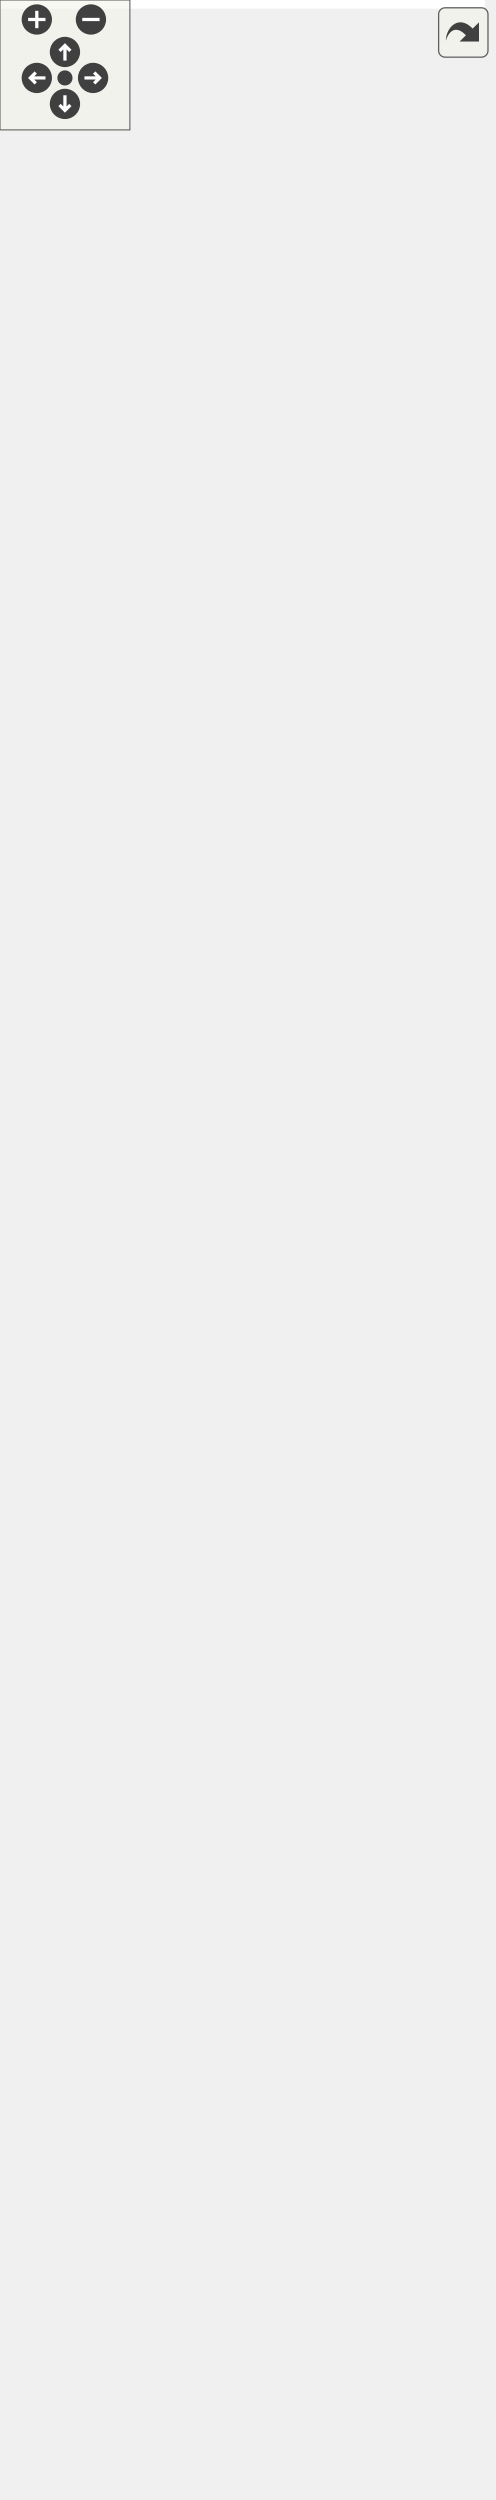
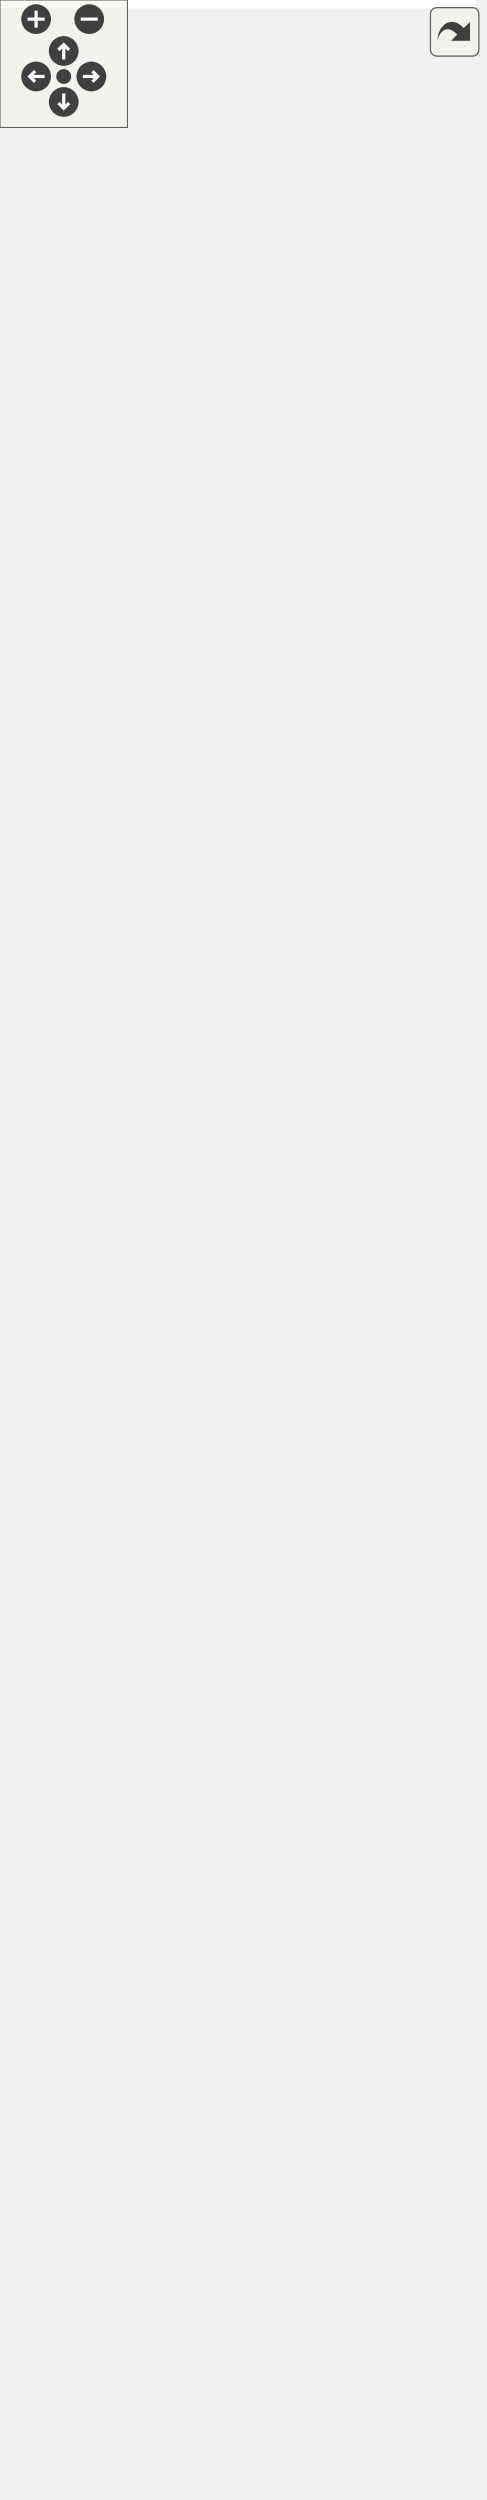
<svg xmlns="http://www.w3.org/2000/svg" xmlns:xlink="http://www.w3.org/1999/xlink" id="main" version="1.1" xml:space="preserve">
  <style type="text/css">
.edge:hover path { stroke: red; }
.edge:hover polygon { stroke: red; fill: red; }
</style>
  <defs>
    <circle id="rim" cx="0" cy="0" r="7" />
    <circle id="rim2" cx="0" cy="0" r="3.5" />
    <g id="zoomPlus">
      <use xlink:href="#rim" fill="#404040">
        <set attributeName="fill" to="#808080" begin="zoomplus.mouseover" end="zoomplus.mouseout" />
      </use>
      <path d="M-4,0h8M0,-4v8" fill="none" stroke="white" stroke-width="1.5" pointer-events="none" />
    </g>
    <g id="zoomMin">
      <use xlink:href="#rim" fill="#404040">
        <set attributeName="fill" to="#808080" begin="zoomminus.mouseover" end="zoomminus.mouseout" />
      </use>
      <path d="M-4,0h8" fill="none" stroke="white" stroke-width="1.5" pointer-events="none" />
    </g>
    <g id="dirArrow">
      <path fill="none" stroke="white" stroke-width="1.5" d="M0,-3.0v7 M-2.5,-0.5L0,-3.0L2.5,-0.5" />
    </g>
    <g id="resetDef">
      <use xlink:href="#rim2" fill="#404040">
        <set attributeName="fill" to="#808080" begin="reset.mouseover" end="reset.mouseout" />
      </use>
    </g>
  </defs>
  <svg id="graph" class="graph">
    <g id="viewport">
-       <polygon fill="white" stroke="transparent" points="-4,4 -4,-1094 224,-1094 224,4 -4,4" />
+       <polygon fill="white" stroke="transparent" points="-4,4 -4,-1116 224,-1116 224,4 -4,4" />
      <g id="node1" class="node">
        <g id="a_node1">
          <a xlink:title="BlockTree is a tree of blocks with single &quot;bootstrap&quot; block as root.">
-             <polygon fill="#bfbfbf" stroke="black" points="11,-508.5 11,-763.5 145,-763.5 145,-508.5 11,-508.5" />
-             <text text-anchor="start" x="19" y="-751.5" font-family="Helvetica,sans-Serif" font-size="10.00">altintegration::BlockTree</text>
-             <text text-anchor="middle" x="78" y="-740.5" font-family="Helvetica,sans-Serif" font-size="10.00">&lt; Block, ChainParams &gt;</text>
-             <polyline fill="none" stroke="black" points="11,-733.5 145,-733.5 " />
-             <text text-anchor="start" x="19" y="-721.5" font-family="Helvetica,sans-Serif" font-size="10.00"># param_</text>
-             <polyline fill="none" stroke="black" points="11,-714.5 145,-714.5 " />
-             <text text-anchor="start" x="19" y="-702.5" font-family="Helvetica,sans-Serif" font-size="10.00">+ ~BlockTree()</text>
-             <text text-anchor="start" x="19" y="-691.5" font-family="Helvetica,sans-Serif" font-size="10.00">+ BlockTree()</text>
-             <text text-anchor="start" x="19" y="-680.5" font-family="Helvetica,sans-Serif" font-size="10.00">+ getParams()</text>
-             <text text-anchor="start" x="19" y="-669.5" font-family="Helvetica,sans-Serif" font-size="10.00">+ bootstrapWithGenesis()</text>
-             <text text-anchor="start" x="19" y="-658.5" font-family="Helvetica,sans-Serif" font-size="10.00">+ bootstrapWithChain()</text>
-             <text text-anchor="start" x="19" y="-647.5" font-family="Helvetica,sans-Serif" font-size="10.00">+ acceptBlockHeader()</text>
-             <text text-anchor="start" x="19" y="-636.5" font-family="Helvetica,sans-Serif" font-size="10.00">+ acceptBlockHeader()</text>
-             <text text-anchor="start" x="19" y="-625.5" font-family="Helvetica,sans-Serif" font-size="10.00">+ toPrettyString()</text>
-             <text text-anchor="start" x="19" y="-614.5" font-family="Helvetica,sans-Serif" font-size="10.00">+ loadBlockForward()</text>
+             <polygon fill="#bfbfbf" stroke="black" points="11,-519.5 11,-785.5 145,-785.5 145,-519.5 11,-519.5" />
+             <text text-anchor="start" x="19" y="-773.5" font-family="Helvetica,sans-Serif" font-size="10.00">altintegration::BlockTree</text>
+             <text text-anchor="middle" x="78" y="-762.5" font-family="Helvetica,sans-Serif" font-size="10.00">&lt; Block, ChainParams &gt;</text>
+             <polyline fill="none" stroke="black" points="11,-755.5 145,-755.5 " />
+             <text text-anchor="start" x="19" y="-743.5" font-family="Helvetica,sans-Serif" font-size="10.00"># param_</text>
+             <polyline fill="none" stroke="black" points="11,-736.5 145,-736.5 " />
+             <text text-anchor="start" x="19" y="-724.5" font-family="Helvetica,sans-Serif" font-size="10.00">+ ~BlockTree()</text>
+             <text text-anchor="start" x="19" y="-713.5" font-family="Helvetica,sans-Serif" font-size="10.00">+ BlockTree()</text>
+             <text text-anchor="start" x="19" y="-702.5" font-family="Helvetica,sans-Serif" font-size="10.00">+ getParams()</text>
+             <text text-anchor="start" x="19" y="-691.5" font-family="Helvetica,sans-Serif" font-size="10.00">+ bootstrapWithGenesis()</text>
+             <text text-anchor="start" x="19" y="-680.5" font-family="Helvetica,sans-Serif" font-size="10.00">+ bootstrapWithChain()</text>
+             <text text-anchor="start" x="19" y="-669.5" font-family="Helvetica,sans-Serif" font-size="10.00">+ acceptBlockHeader()</text>
+             <text text-anchor="start" x="19" y="-658.5" font-family="Helvetica,sans-Serif" font-size="10.00">+ acceptBlockHeader()</text>
+             <text text-anchor="start" x="19" y="-647.5" font-family="Helvetica,sans-Serif" font-size="10.00">+ toPrettyString()</text>
+             <text text-anchor="start" x="19" y="-636.5" font-family="Helvetica,sans-Serif" font-size="10.00">+ loadBlockForward()</text>
+             <text text-anchor="start" x="19" y="-625.5" font-family="Helvetica,sans-Serif" font-size="10.00">+ loadBlockBackward()</text>
+             <text text-anchor="start" x="19" y="-614.5" font-family="Helvetica,sans-Serif" font-size="10.00">+ isBlockOld()</text>
            <text text-anchor="start" x="19" y="-603.5" font-family="Helvetica,sans-Serif" font-size="10.00">+ isBlockOld()</text>
-             <text text-anchor="start" x="19" y="-592.5" font-family="Helvetica,sans-Serif" font-size="10.00">+ isBlockOld()</text>
-             <text text-anchor="start" x="19" y="-581.5" font-family="Helvetica,sans-Serif" font-size="10.00">+ finalizeBlock()</text>
-             <text text-anchor="start" x="19" y="-570.5" font-family="Helvetica,sans-Serif" font-size="10.00"># acceptBlockHeaderImpl()</text>
+             <text text-anchor="start" x="19" y="-592.5" font-family="Helvetica,sans-Serif" font-size="10.00">+ finalizeBlock()</text>
+             <text text-anchor="start" x="19" y="-581.5" font-family="Helvetica,sans-Serif" font-size="10.00"># acceptBlockHeaderImpl()</text>
+             <text text-anchor="start" x="19" y="-570.5" font-family="Helvetica,sans-Serif" font-size="10.00"># bootstrap()</text>
            <text text-anchor="start" x="19" y="-559.5" font-family="Helvetica,sans-Serif" font-size="10.00"># bootstrap()</text>
-             <text text-anchor="start" x="19" y="-548.5" font-family="Helvetica,sans-Serif" font-size="10.00"># bootstrap()</text>
-             <text text-anchor="start" x="19" y="-537.5" font-family="Helvetica,sans-Serif" font-size="10.00"># validateAndAddBlock()</text>
-             <text text-anchor="start" x="19" y="-526.5" font-family="Helvetica,sans-Serif" font-size="10.00"># determineBestChain()</text>
-             <text text-anchor="start" x="19" y="-515.5" font-family="Helvetica,sans-Serif" font-size="10.00"># onBlockInserted()</text>
+             <text text-anchor="start" x="19" y="-548.5" font-family="Helvetica,sans-Serif" font-size="10.00"># validateAndAddBlock()</text>
+             <text text-anchor="start" x="19" y="-537.5" font-family="Helvetica,sans-Serif" font-size="10.00"># determineBestChain()</text>
+             <text text-anchor="start" x="19" y="-526.5" font-family="Helvetica,sans-Serif" font-size="10.00"># onBlockInserted()</text>
          </a>
        </g>
      </g>
      <g id="node3" class="node">
        <g id="a_node3">
          <a xlink:href="structaltintegration_1_1BlockTree.html" target="_top" xlink:title=" ">
-             <polygon fill="white" stroke="black" points="0,-205.5 0,-460.5 156,-460.5 156,-205.5 0,-205.5" />
-             <text text-anchor="start" x="8" y="-448.5" font-family="Helvetica,sans-Serif" font-size="10.00">altintegration::BlockTree</text>
-             <text text-anchor="middle" x="78" y="-437.5" font-family="Helvetica,sans-Serif" font-size="10.00">&lt; VbkBlock, VbkChainParams &gt;</text>
-             <polyline fill="none" stroke="black" points="0,-430.5 156,-430.5 " />
-             <text text-anchor="start" x="8" y="-418.5" font-family="Helvetica,sans-Serif" font-size="10.00"># param_</text>
-             <polyline fill="none" stroke="black" points="0,-411.5 156,-411.5 " />
-             <text text-anchor="start" x="8" y="-399.5" font-family="Helvetica,sans-Serif" font-size="10.00">+ ~BlockTree()</text>
-             <text text-anchor="start" x="8" y="-388.5" font-family="Helvetica,sans-Serif" font-size="10.00">+ BlockTree()</text>
-             <text text-anchor="start" x="8" y="-377.5" font-family="Helvetica,sans-Serif" font-size="10.00">+ getParams()</text>
-             <text text-anchor="start" x="8" y="-366.5" font-family="Helvetica,sans-Serif" font-size="10.00">+ bootstrapWithGenesis()</text>
-             <text text-anchor="start" x="8" y="-355.5" font-family="Helvetica,sans-Serif" font-size="10.00">+ bootstrapWithChain()</text>
+             <polygon fill="white" stroke="black" points="0,-205.5 0,-471.5 156,-471.5 156,-205.5 0,-205.5" />
+             <text text-anchor="start" x="8" y="-459.5" font-family="Helvetica,sans-Serif" font-size="10.00">altintegration::BlockTree</text>
+             <text text-anchor="middle" x="78" y="-448.5" font-family="Helvetica,sans-Serif" font-size="10.00">&lt; VbkBlock, VbkChainParams &gt;</text>
+             <polyline fill="none" stroke="black" points="0,-441.5 156,-441.5 " />
+             <text text-anchor="start" x="8" y="-429.5" font-family="Helvetica,sans-Serif" font-size="10.00"># param_</text>
+             <polyline fill="none" stroke="black" points="0,-422.5 156,-422.5 " />
+             <text text-anchor="start" x="8" y="-410.5" font-family="Helvetica,sans-Serif" font-size="10.00">+ ~BlockTree()</text>
+             <text text-anchor="start" x="8" y="-399.5" font-family="Helvetica,sans-Serif" font-size="10.00">+ BlockTree()</text>
+             <text text-anchor="start" x="8" y="-388.5" font-family="Helvetica,sans-Serif" font-size="10.00">+ getParams()</text>
+             <text text-anchor="start" x="8" y="-377.5" font-family="Helvetica,sans-Serif" font-size="10.00">+ bootstrapWithGenesis()</text>
+             <text text-anchor="start" x="8" y="-366.5" font-family="Helvetica,sans-Serif" font-size="10.00">+ bootstrapWithChain()</text>
+             <text text-anchor="start" x="8" y="-355.5" font-family="Helvetica,sans-Serif" font-size="10.00">+ acceptBlockHeader()</text>
            <text text-anchor="start" x="8" y="-344.5" font-family="Helvetica,sans-Serif" font-size="10.00">+ acceptBlockHeader()</text>
-             <text text-anchor="start" x="8" y="-333.5" font-family="Helvetica,sans-Serif" font-size="10.00">+ acceptBlockHeader()</text>
-             <text text-anchor="start" x="8" y="-322.5" font-family="Helvetica,sans-Serif" font-size="10.00">+ toPrettyString()</text>
-             <text text-anchor="start" x="8" y="-311.5" font-family="Helvetica,sans-Serif" font-size="10.00">+ loadBlockForward()</text>
+             <text text-anchor="start" x="8" y="-333.5" font-family="Helvetica,sans-Serif" font-size="10.00">+ toPrettyString()</text>
+             <text text-anchor="start" x="8" y="-322.5" font-family="Helvetica,sans-Serif" font-size="10.00">+ loadBlockForward()</text>
+             <text text-anchor="start" x="8" y="-311.5" font-family="Helvetica,sans-Serif" font-size="10.00">+ loadBlockBackward()</text>
            <text text-anchor="start" x="8" y="-300.5" font-family="Helvetica,sans-Serif" font-size="10.00">+ isBlockOld()</text>
            <text text-anchor="start" x="8" y="-289.5" font-family="Helvetica,sans-Serif" font-size="10.00">+ isBlockOld()</text>
            <text text-anchor="start" x="8" y="-278.5" font-family="Helvetica,sans-Serif" font-size="10.00">+ finalizeBlock()</text>
            <text text-anchor="start" x="8" y="-267.5" font-family="Helvetica,sans-Serif" font-size="10.00"># acceptBlockHeaderImpl()</text>
            <text text-anchor="start" x="8" y="-256.5" font-family="Helvetica,sans-Serif" font-size="10.00"># bootstrap()</text>
            <text text-anchor="start" x="8" y="-245.5" font-family="Helvetica,sans-Serif" font-size="10.00"># bootstrap()</text>
            <text text-anchor="start" x="8" y="-234.5" font-family="Helvetica,sans-Serif" font-size="10.00"># validateAndAddBlock()</text>
            <text text-anchor="start" x="8" y="-223.5" font-family="Helvetica,sans-Serif" font-size="10.00"># determineBestChain()</text>
            <text text-anchor="start" x="8" y="-212.5" font-family="Helvetica,sans-Serif" font-size="10.00"># onBlockInserted()</text>
          </a>
        </g>
      </g>
      <g id="edge2" class="edge">
-         <path fill="none" stroke="orange" d="M78,-498.22C78,-485.7 78,-473.05 78,-460.63" />
-         <polygon fill="orange" stroke="orange" points="74.5,-498.22 78,-508.22 81.5,-498.22 74.5,-498.22" />
-         <text text-anchor="middle" x="149" y="-482" font-family="Helvetica,sans-Serif" font-size="10.00"> &lt; VbkBlock, VbkChainParams &gt;</text>
+         <path fill="none" stroke="orange" d="M78,-509.16C78,-496.62 78,-483.97 78,-471.52" />
+         <polygon fill="orange" stroke="orange" points="74.5,-509.18 78,-519.18 81.5,-509.18 74.5,-509.18" />
+         <text text-anchor="middle" x="149" y="-493" font-family="Helvetica,sans-Serif" font-size="10.00"> &lt; VbkBlock, VbkChainParams &gt;</text>
      </g>
      <g id="node2" class="node">
        <g id="a_node2">
          <a xlink:href="structaltintegration_1_1BaseBlockTree.html" target="_top" xlink:title="Base block tree that stores all blocks, maintains tree tips, maintains active chain.">
-             <polygon fill="white" stroke="black" points="2,-801.5 2,-1089.5 154,-1089.5 154,-801.5 2,-801.5" />
-             <text text-anchor="start" x="10" y="-1077.5" font-family="Helvetica,sans-Serif" font-size="10.00">altintegration::BaseBlock</text>
-             <text text-anchor="middle" x="78" y="-1066.5" font-family="Helvetica,sans-Serif" font-size="10.00">Tree&lt; Block &gt;</text>
-             <polyline fill="none" stroke="black" points="2,-1059.5 154,-1059.5 " />
-             <text text-anchor="start" x="10" y="-1047.5" font-family="Helvetica,sans-Serif" font-size="10.00"># blocks_</text>
-             <text text-anchor="start" x="10" y="-1036.5" font-family="Helvetica,sans-Serif" font-size="10.00"># tips_</text>
-             <text text-anchor="start" x="10" y="-1025.5" font-family="Helvetica,sans-Serif" font-size="10.00"># activeChain_</text>
-             <text text-anchor="start" x="10" y="-1014.5" font-family="Helvetica,sans-Serif" font-size="10.00"># validity_sig_</text>
-             <text text-anchor="start" x="10" y="-1003.5" font-family="Helvetica,sans-Serif" font-size="10.00"># blockProvider_</text>
-             <polyline fill="none" stroke="black" points="2,-996.5 154,-996.5 " />
-             <text text-anchor="start" x="10" y="-984.5" font-family="Helvetica,sans-Serif" font-size="10.00">+ getTips()</text>
-             <text text-anchor="start" x="10" y="-973.5" font-family="Helvetica,sans-Serif" font-size="10.00">+ getBlocks()</text>
-             <text text-anchor="start" x="10" y="-962.5" font-family="Helvetica,sans-Serif" font-size="10.00">+ getBlockProvider()</text>
-             <text text-anchor="start" x="10" y="-951.5" font-family="Helvetica,sans-Serif" font-size="10.00">+ ~BaseBlockTree()</text>
+             <polygon fill="white" stroke="black" points="2,-823.5 2,-1111.5 154,-1111.5 154,-823.5 2,-823.5" />
+             <text text-anchor="start" x="10" y="-1099.5" font-family="Helvetica,sans-Serif" font-size="10.00">altintegration::BaseBlock</text>
+             <text text-anchor="middle" x="78" y="-1088.5" font-family="Helvetica,sans-Serif" font-size="10.00">Tree&lt; Block &gt;</text>
+             <polyline fill="none" stroke="black" points="2,-1081.5 154,-1081.5 " />
+             <text text-anchor="start" x="10" y="-1069.5" font-family="Helvetica,sans-Serif" font-size="10.00"># blocks_</text>
+             <text text-anchor="start" x="10" y="-1058.5" font-family="Helvetica,sans-Serif" font-size="10.00"># tips_</text>
+             <text text-anchor="start" x="10" y="-1047.5" font-family="Helvetica,sans-Serif" font-size="10.00"># activeChain_</text>
+             <text text-anchor="start" x="10" y="-1036.5" font-family="Helvetica,sans-Serif" font-size="10.00"># validity_sig_</text>
+             <text text-anchor="start" x="10" y="-1025.5" font-family="Helvetica,sans-Serif" font-size="10.00"># blockProvider_</text>
+             <polyline fill="none" stroke="black" points="2,-1018.5 154,-1018.5 " />
+             <text text-anchor="start" x="10" y="-1006.5" font-family="Helvetica,sans-Serif" font-size="10.00">+ getTips()</text>
+             <text text-anchor="start" x="10" y="-995.5" font-family="Helvetica,sans-Serif" font-size="10.00">+ getBlocks()</text>
+             <text text-anchor="start" x="10" y="-984.5" font-family="Helvetica,sans-Serif" font-size="10.00">+ getAllBlocks()</text>
+             <text text-anchor="start" x="10" y="-973.5" font-family="Helvetica,sans-Serif" font-size="10.00">+ getBlockProvider()</text>
+             <text text-anchor="start" x="10" y="-962.5" font-family="Helvetica,sans-Serif" font-size="10.00">+ ~BaseBlockTree()</text>
+             <text text-anchor="start" x="10" y="-951.5" font-family="Helvetica,sans-Serif" font-size="10.00">+ BaseBlockTree()</text>
            <text text-anchor="start" x="10" y="-940.5" font-family="Helvetica,sans-Serif" font-size="10.00">+ BaseBlockTree()</text>
-             <text text-anchor="start" x="10" y="-929.5" font-family="Helvetica,sans-Serif" font-size="10.00">+ BaseBlockTree()</text>
-             <text text-anchor="start" x="10" y="-918.5" font-family="Helvetica,sans-Serif" font-size="10.00">+ operator=()</text>
-             <text text-anchor="start" x="10" y="-907.5" font-family="Helvetica,sans-Serif" font-size="10.00">+ BaseBlockTree()</text>
-             <text text-anchor="start" x="10" y="-896.5" font-family="Helvetica,sans-Serif" font-size="10.00">+ operator=()</text>
-             <text text-anchor="start" x="10" y="-885.5" font-family="Helvetica,sans-Serif" font-size="10.00">+ getBestChain()</text>
-             <text text-anchor="start" x="10" y="-874.5" font-family="Helvetica,sans-Serif" font-size="10.00">and 23 more...</text>
-             <text text-anchor="start" x="10" y="-863.5" font-family="Helvetica,sans-Serif" font-size="10.00"># eraseBlock()</text>
-             <text text-anchor="start" x="10" y="-852.5" font-family="Helvetica,sans-Serif" font-size="10.00"># toPrettyString()</text>
+             <text text-anchor="start" x="10" y="-929.5" font-family="Helvetica,sans-Serif" font-size="10.00">+ operator=()</text>
+             <text text-anchor="start" x="10" y="-918.5" font-family="Helvetica,sans-Serif" font-size="10.00">+ BaseBlockTree()</text>
+             <text text-anchor="start" x="10" y="-907.5" font-family="Helvetica,sans-Serif" font-size="10.00">+ operator=()</text>
+             <text text-anchor="start" x="10" y="-896.5" font-family="Helvetica,sans-Serif" font-size="10.00">and 26 more...</text>
+             <text text-anchor="start" x="10" y="-885.5" font-family="Helvetica,sans-Serif" font-size="10.00"># eraseBlock()</text>
+             <text text-anchor="start" x="10" y="-874.5" font-family="Helvetica,sans-Serif" font-size="10.00"># toPrettyString()</text>
+             <text text-anchor="start" x="10" y="-863.5" font-family="Helvetica,sans-Serif" font-size="10.00"># decreaseAppliedBlockCount()</text>
+             <text text-anchor="start" x="10" y="-852.5" font-family="Helvetica,sans-Serif" font-size="10.00"># increaseAppliedBlockCount()</text>
            <text text-anchor="start" x="10" y="-841.5" font-family="Helvetica,sans-Serif" font-size="10.00"># decreaseAppliedBlockCount()</text>
            <text text-anchor="start" x="10" y="-830.5" font-family="Helvetica,sans-Serif" font-size="10.00"># increaseAppliedBlockCount()</text>
-             <text text-anchor="start" x="10" y="-819.5" font-family="Helvetica,sans-Serif" font-size="10.00"># decreaseAppliedBlockCount()</text>
-             <text text-anchor="start" x="10" y="-808.5" font-family="Helvetica,sans-Serif" font-size="10.00"># increaseAppliedBlockCount()</text>
          </a>
        </g>
      </g>
      <g id="edge1" class="edge">
-         <path fill="none" stroke="midnightblue" d="M78,-790.81C78,-781.69 78,-772.58 78,-763.58" />
-         <polygon fill="none" stroke="midnightblue" points="74.5,-791.1 78,-801.1 81.5,-791.1 74.5,-791.1" />
+         <path fill="none" stroke="midnightblue" d="M78,-813.26C78,-804.01 78,-794.75 78,-785.6" />
+         <polygon fill="none" stroke="midnightblue" points="74.5,-813.28 78,-823.28 81.5,-813.28 74.5,-813.28" />
      </g>
      <g id="node4" class="node">
        <g id="a_node4">
          <a xlink:href="structaltintegration_1_1VbkBlockTree.html" target="_top" xlink:title="Veriblock block tree.">
            <polygon fill="white" stroke="black" points="9,-0.5 9,-167.5 147,-167.5 147,-0.5 9,-0.5" />
            <text text-anchor="middle" x="78" y="-155.5" font-family="Helvetica,sans-Serif" font-size="10.00">altintegration::VbkBlockTree</text>
            <polyline fill="none" stroke="black" points="9,-148.5 147,-148.5 " />
            <text text-anchor="middle" x="78" y="-136.5" font-family="Helvetica,sans-Serif" font-size="10.00"> </text>
            <polyline fill="none" stroke="black" points="9,-129.5 147,-129.5 " />
            <text text-anchor="start" x="17" y="-117.5" font-family="Helvetica,sans-Serif" font-size="10.00">+ ~VbkBlockTree()</text>
            <text text-anchor="start" x="17" y="-106.5" font-family="Helvetica,sans-Serif" font-size="10.00">+ VbkBlockTree()</text>
            <text text-anchor="start" x="17" y="-95.5" font-family="Helvetica,sans-Serif" font-size="10.00">+ loadBlockForward()</text>
-             <text text-anchor="start" x="17" y="-84.5" font-family="Helvetica,sans-Serif" font-size="10.00">+ btc()</text>
+             <text text-anchor="start" x="17" y="-84.5" font-family="Helvetica,sans-Serif" font-size="10.00">+ loadBlockBackward()</text>
            <text text-anchor="start" x="17" y="-73.5" font-family="Helvetica,sans-Serif" font-size="10.00">+ btc()</text>
-             <text text-anchor="start" x="17" y="-62.5" font-family="Helvetica,sans-Serif" font-size="10.00">+ getComparator()</text>
+             <text text-anchor="start" x="17" y="-62.5" font-family="Helvetica,sans-Serif" font-size="10.00">+ btc()</text>
            <text text-anchor="start" x="17" y="-51.5" font-family="Helvetica,sans-Serif" font-size="10.00">+ getComparator()</text>
-             <text text-anchor="start" x="17" y="-40.5" font-family="Helvetica,sans-Serif" font-size="10.00">+ getPayloadsIndex()</text>
-             <text text-anchor="start" x="17" y="-29.5" font-family="Helvetica,sans-Serif" font-size="10.00">+ loadTip()</text>
-             <text text-anchor="start" x="17" y="-18.5" font-family="Helvetica,sans-Serif" font-size="10.00">+ addPayloads()</text>
+             <text text-anchor="start" x="17" y="-40.5" font-family="Helvetica,sans-Serif" font-size="10.00">+ getComparator()</text>
+             <text text-anchor="start" x="17" y="-29.5" font-family="Helvetica,sans-Serif" font-size="10.00">+ getPayloadsIndex()</text>
+             <text text-anchor="start" x="17" y="-18.5" font-family="Helvetica,sans-Serif" font-size="10.00">+ loadTip()</text>
            <text text-anchor="start" x="17" y="-7.5" font-family="Helvetica,sans-Serif" font-size="10.00">and 13 more...</text>
          </a>
        </g>
      </g>
      <g id="edge3" class="edge">
-         <path fill="none" stroke="midnightblue" d="M78,-195.07C78,-185.72 78,-176.48 78,-167.56" />
-         <polygon fill="none" stroke="midnightblue" points="74.5,-195.24 78,-205.24 81.5,-195.24 74.5,-195.24" />
+         <path fill="none" stroke="midnightblue" d="M78,-195.19C78,-185.87 78,-176.67 78,-167.8" />
+         <polygon fill="none" stroke="midnightblue" points="74.5,-195.33 78,-205.33 81.5,-195.33 74.5,-195.33" />
      </g>
    </g>
  </svg>
  <g id="navigator" transform="translate(0 0)" fill="#404254">
    <rect fill="#f2f5e9" fill-opacity="0.5" stroke="#606060" stroke-width=".5" x="0" y="0" width="60" height="60" />
    <use id="zoomplus" xlink:href="#zoomPlus" x="17" y="9" />
    <use id="zoomminus" xlink:href="#zoomMin" x="42" y="9" />
    <use id="reset" xlink:href="#resetDef" x="30" y="36" />
    <g id="arrowUp" xlink:href="#dirArrow" transform="translate(30 24)">
      <use xlink:href="#rim" fill="#404040">
        <set attributeName="fill" to="#808080" begin="arrowUp.mouseover" end="arrowUp.mouseout" />
      </use>
      <path fill="none" stroke="white" stroke-width="1.5" d="M0,-3.0v7 M-2.5,-0.5L0,-3.0L2.5,-0.5" />
    </g>
    <g id="arrowRight" xlink:href="#dirArrow" transform="rotate(90) translate(36 -43)">
      <use xlink:href="#rim" fill="#404040">
        <set attributeName="fill" to="#808080" begin="arrowRight.mouseover" end="arrowRight.mouseout" />
      </use>
      <path fill="none" stroke="white" stroke-width="1.5" d="M0,-3.0v7 M-2.5,-0.5L0,-3.0L2.5,-0.5" />
    </g>
    <g id="arrowDown" xlink:href="#dirArrow" transform="rotate(180) translate(-30 -48)">
      <use xlink:href="#rim" fill="#404040">
        <set attributeName="fill" to="#808080" begin="arrowDown.mouseover" end="arrowDown.mouseout" />
      </use>
      <path fill="none" stroke="white" stroke-width="1.5" d="M0,-3.0v7 M-2.5,-0.5L0,-3.0L2.5,-0.5" />
    </g>
    <g id="arrowLeft" xlink:href="#dirArrow" transform="rotate(270) translate(-36 17)">
      <use xlink:href="#rim" fill="#404040">
        <set attributeName="fill" to="#808080" begin="arrowLeft.mouseover" end="arrowLeft.mouseout" />
      </use>
      <path fill="none" stroke="white" stroke-width="1.5" d="M0,-3.0v7 M-2.5,-0.5L0,-3.0L2.5,-0.5" />
    </g>
  </g>
  <svg viewBox="0 0 15 15" width="100%" height="30px" preserveAspectRatio="xMaxYMin meet">
    <g id="arrow_out" transform="scale(0.3 0.3)">
      <a xlink:href="structaltintegration_1_1BlockTree__inherit__graph_org.svg" target="_base">
        <rect id="button" ry="5" rx="5" y="6" x="6" height="38" width="38" fill="#f2f5e9" fill-opacity="0.5" stroke="#606060" stroke-width="1.0" />
        <path id="arrow" d="M 11.5,31.437 C 11.94,20.098 22.043,11.323 32.159,21.979 L 37.069,17.246 C 37.069,17.246 37.088,32 37.088,32 L 22.16,31.978 C 22.16,31.978 26.998,27.14 26.998,27.14 C 18.529,18.264 13.292,25.23 11.5,31.437 z" style="fill:#404040;" />
      </a>
    </g>
  </svg>
</svg>
